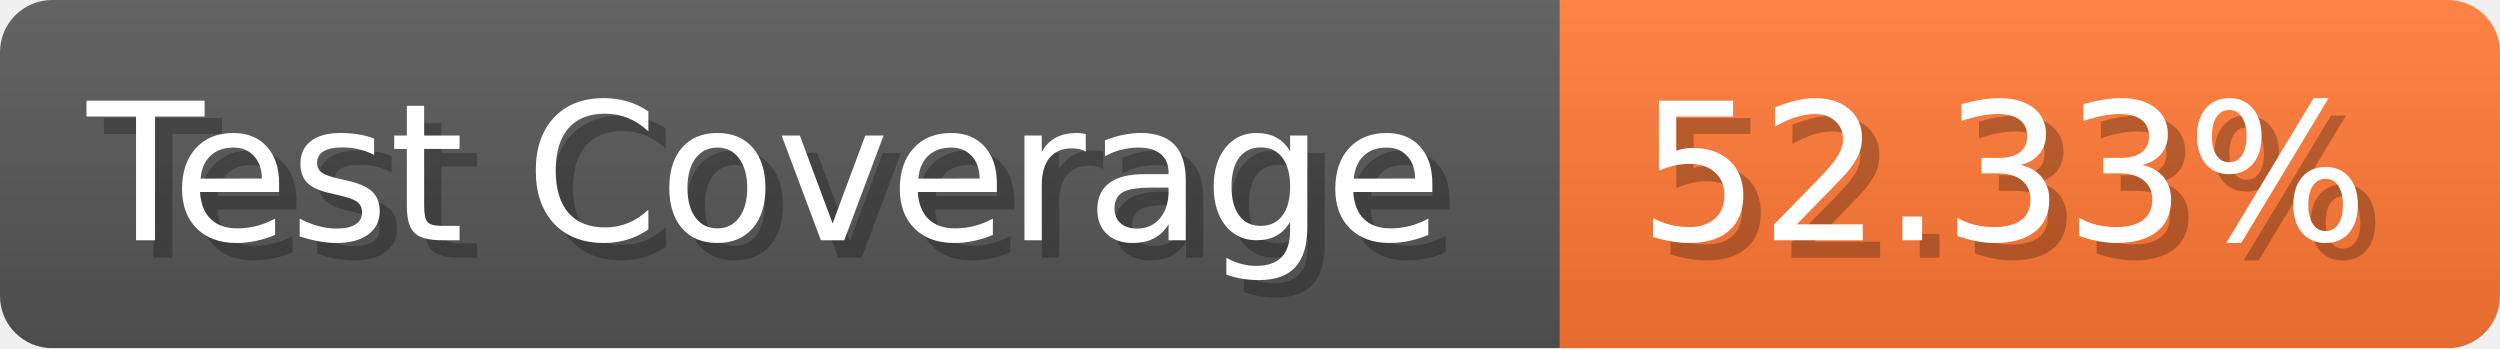
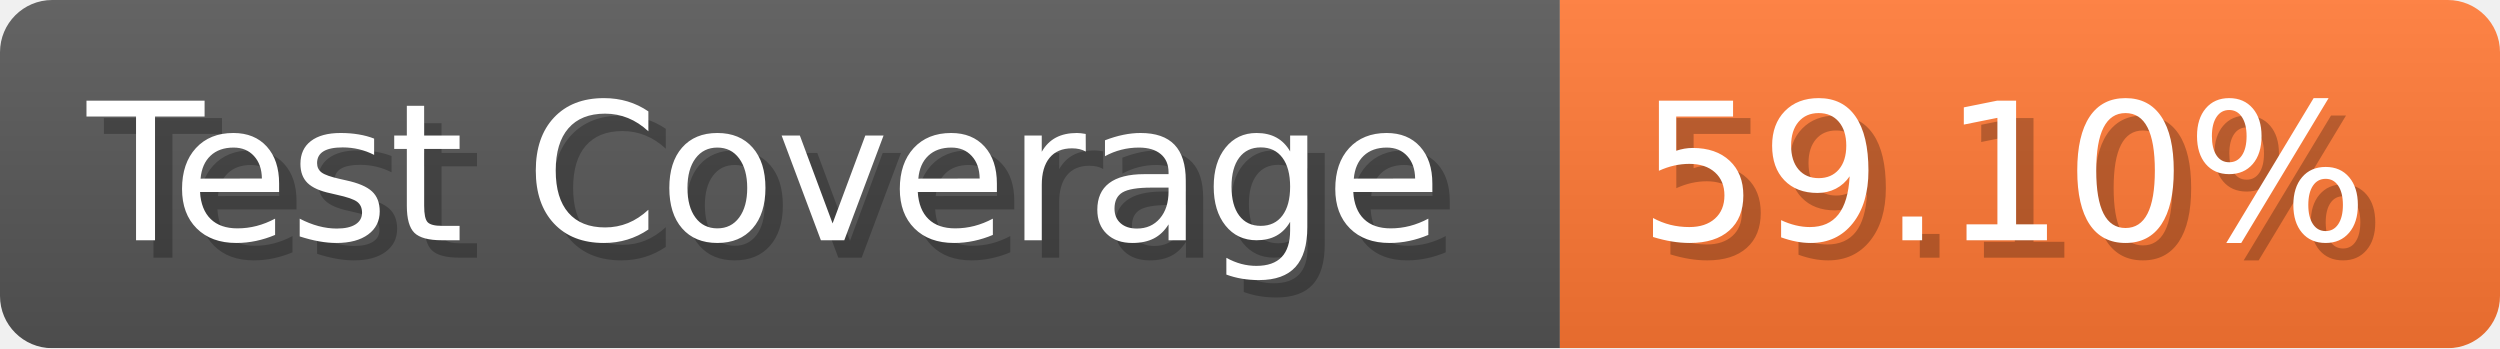
- <svg xmlns="http://www.w3.org/2000/svg" width="143.6" height="20" viewBox="0 0 1436 200" role="img" aria-label="Test Coverage: 52.33%">
+ <svg xmlns="http://www.w3.org/2000/svg" width="143.6" height="20" viewBox="0 0 1436 200" role="img" aria-label="Test Coverage: 59.10%">
  <linearGradient id="a" x2="0" y2="100%">
    <stop offset="0" stop-opacity=".1" stop-color="#EEE" />
    <stop offset="1" stop-opacity=".1" />
  </linearGradient>
  <mask id="m">
    <rect width="1436" height="200" rx="30" fill="#FFF" />
  </mask>
  <g mask="url(#m)">
    <rect width="896" height="200" fill="#555" />
    <rect width="540" height="200" fill="#F73" x="896" />
    <rect width="1436" height="200" fill="url(#a)" />
  </g>
  <g aria-hidden="true" fill="#fff" text-anchor="start" font-family="Verdana,DejaVu Sans,sans-serif" font-size="110">
    <text x="60" y="148" textLength="796" fill="#000" opacity="0.25">Test Coverage</text>
    <text x="50" y="138" textLength="796">Test Coverage</text>
-     <text x="951" y="148" textLength="440" fill="#000" opacity="0.25">52.33%</text>
-     <text x="941" y="138" textLength="440">52.33%</text>
+     <text x="951" y="148" textLength="440" fill="#000" opacity="0.25">59.10%</text>
+     <text x="941" y="138" textLength="440">59.10%</text>
  </g>
</svg>
